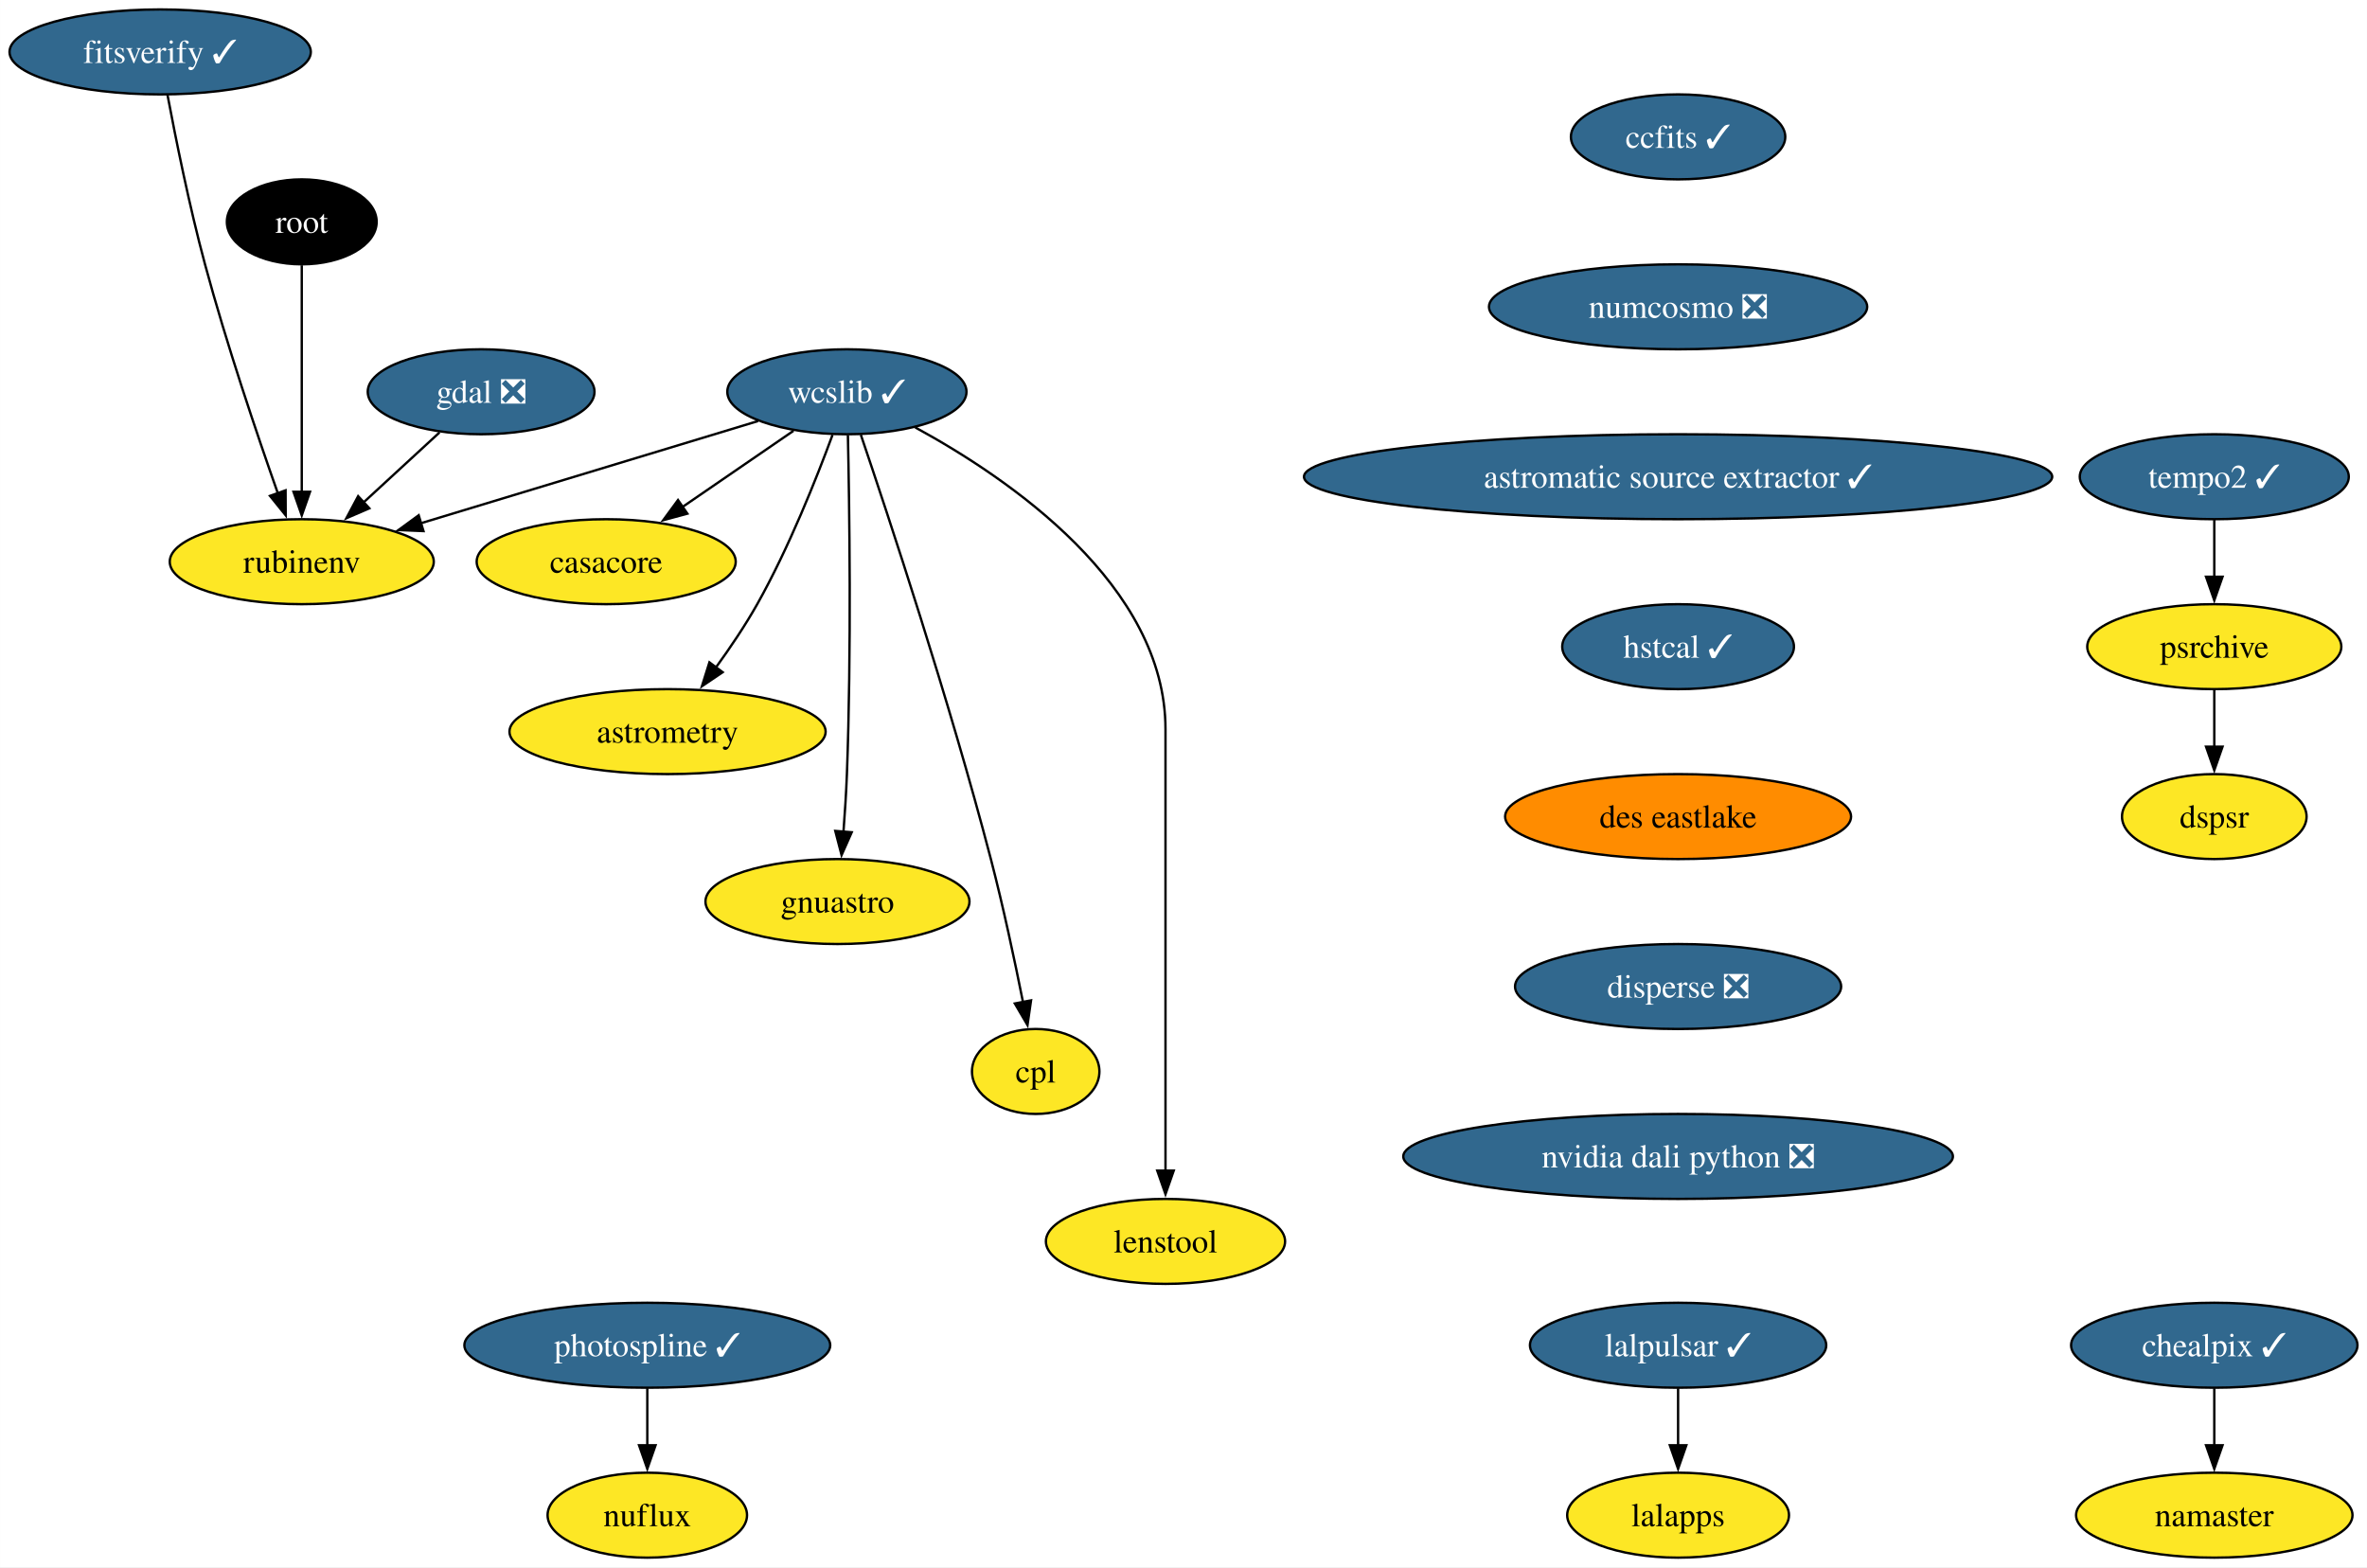
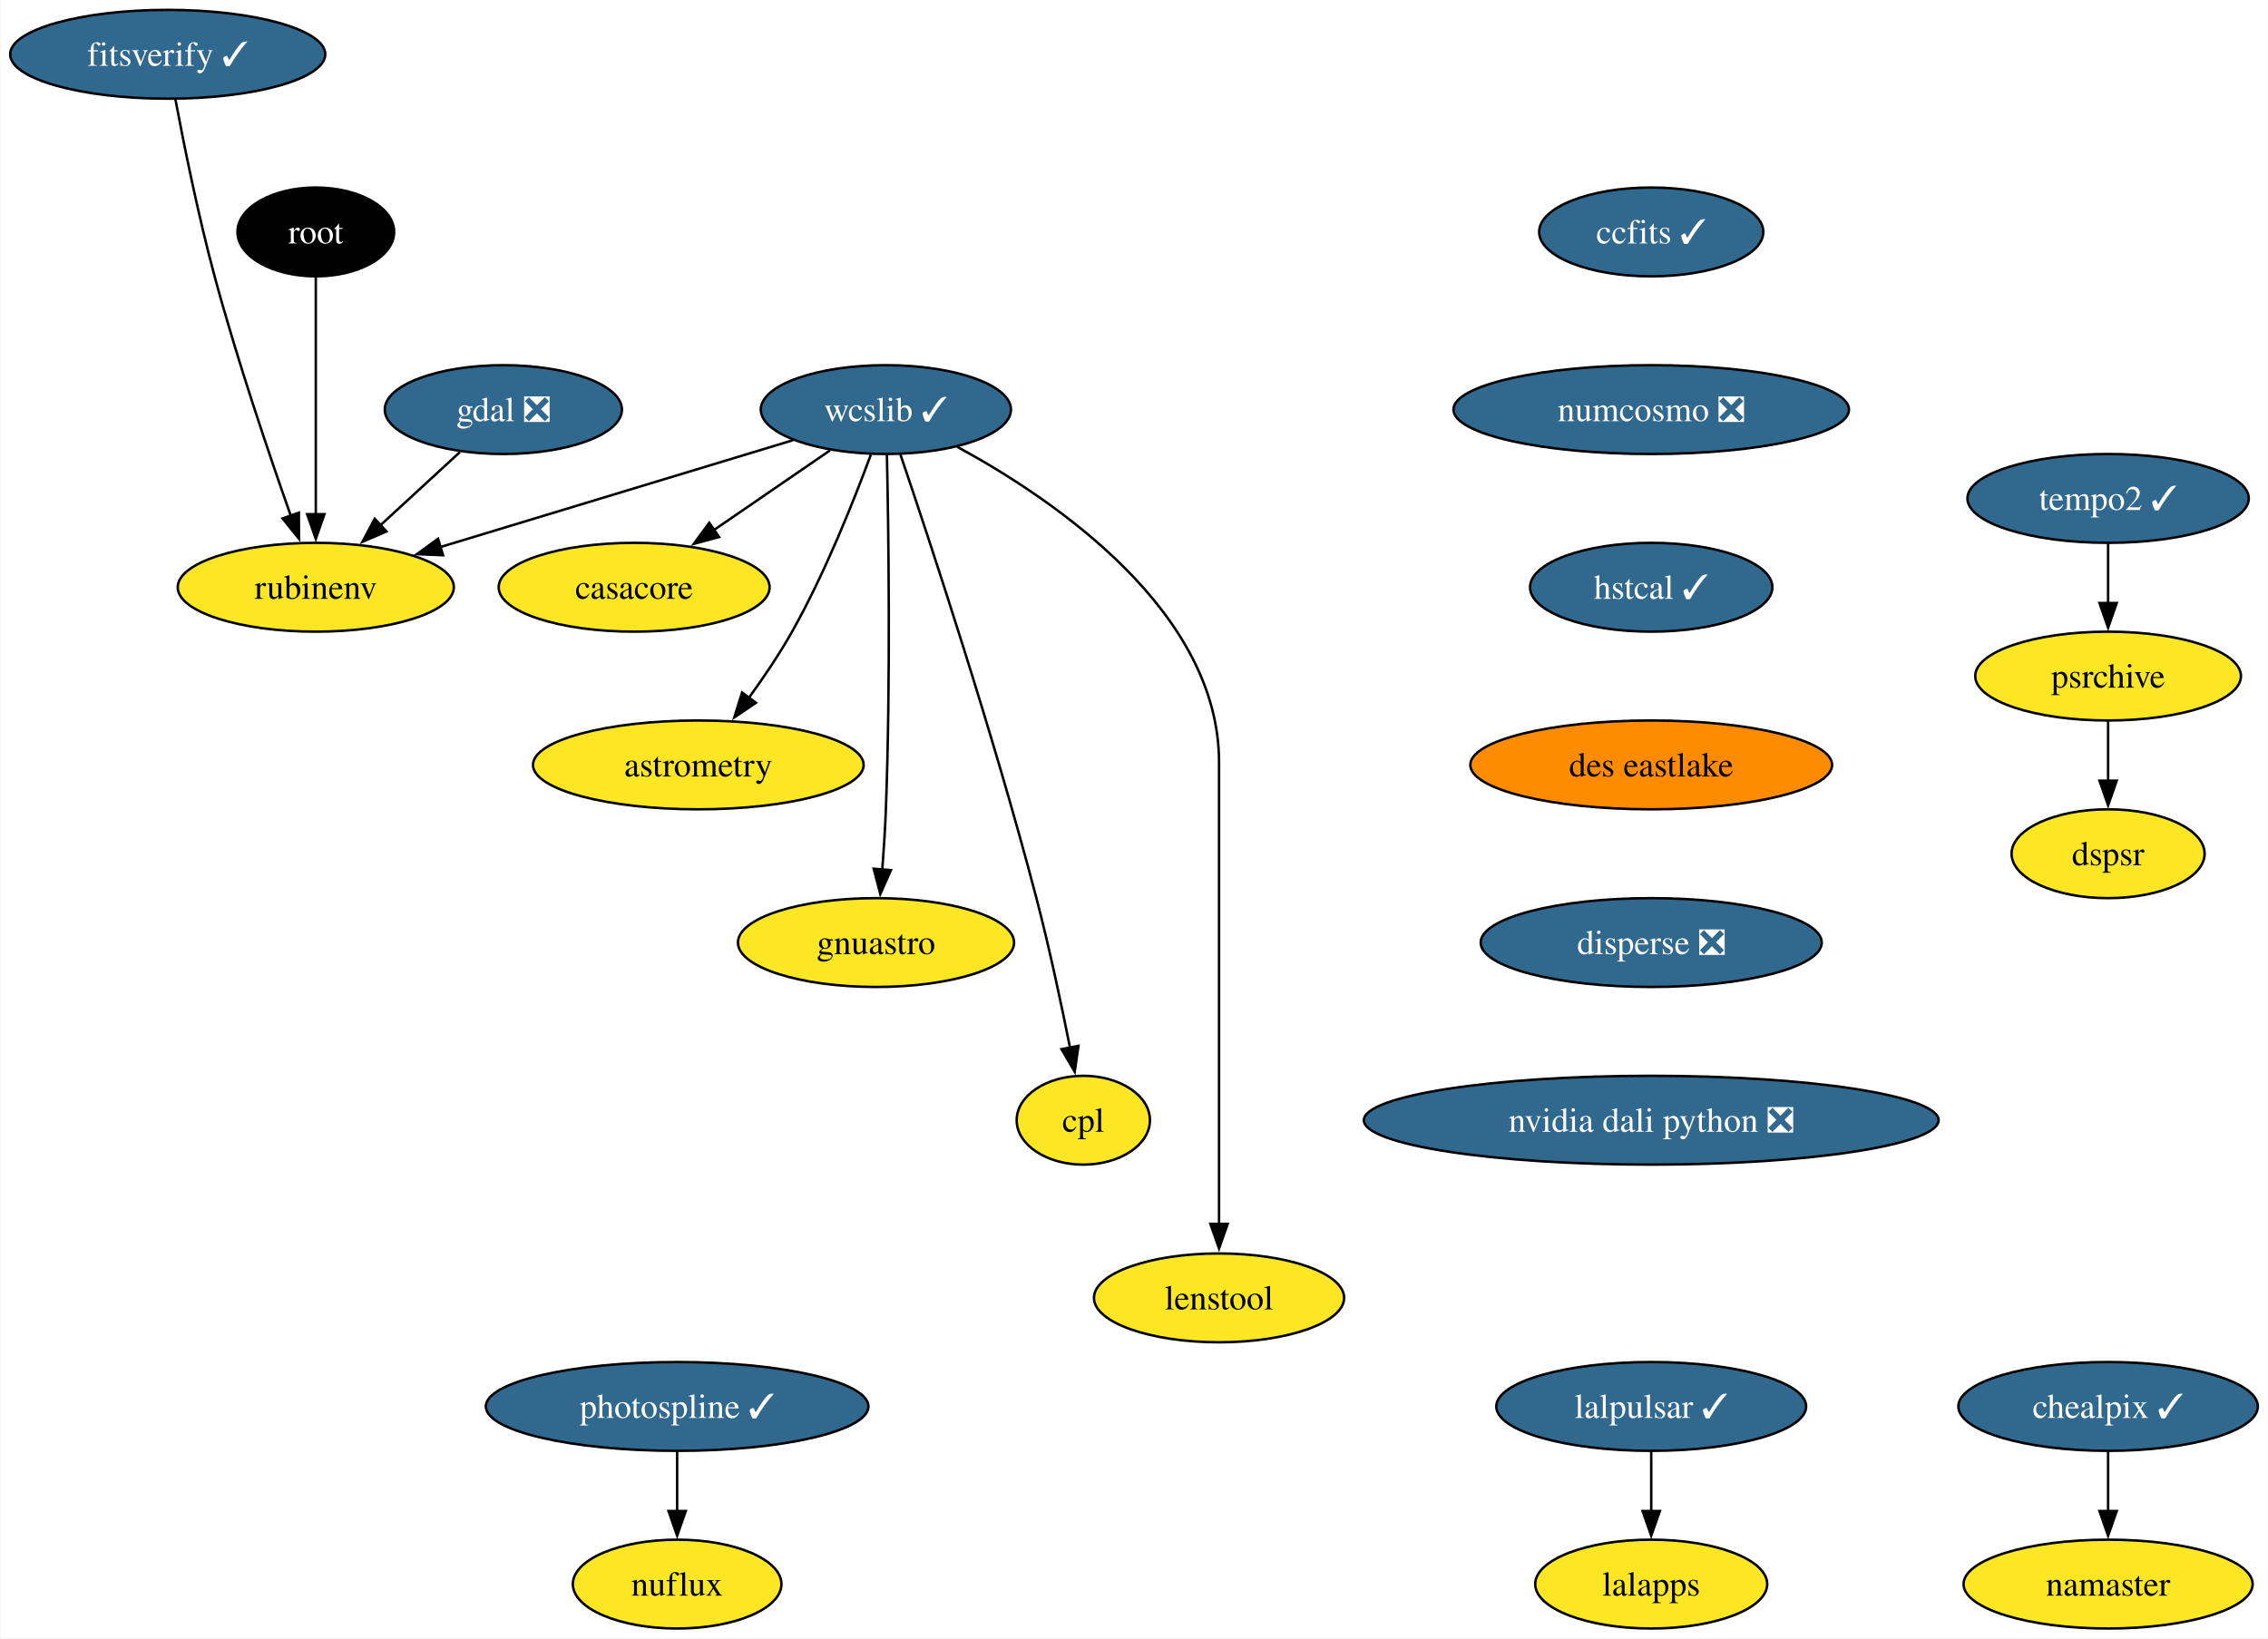
- <svg xmlns="http://www.w3.org/2000/svg" xmlns:xlink="http://www.w3.org/1999/xlink" width="1003pt" height="664pt" viewBox="0.00 0.00 1002.94 664.00">
+ <svg xmlns="http://www.w3.org/2000/svg" xmlns:xlink="http://www.w3.org/1999/xlink" width="919pt" height="664pt" viewBox="0.00 0.00 918.76 664.00">
  <g id="graph0" class="graph" transform="scale(1 1) rotate(0) translate(4 660)">
-     <polygon fill="white" stroke="none" points="-4,4 -4,-660 998.94,-660 998.94,4 -4,4" />
+     <polygon fill="white" stroke="none" points="-4,4 -4,-660 914.76,-660 914.76,4 -4,4" />
    <g id="node1" class="node">
      <g id="a_node1">
        <a xlink:href="https://github.com/conda-forge/casacore-feedstock" xlink:title="casacore">
          <ellipse fill="#fde725" stroke="black" cx="252.84" cy="-422" rx="54.89" ry="18" />
          <text text-anchor="middle" x="252.84" y="-417.32" font-family="Times,serif" font-size="14.00">casacore</text>
        </a>
      </g>
    </g>
    <g id="node2" class="node">
      <g id="a_node2">
        <a xlink:href="https://github.com/conda-forge/gdal-feedstock/pull/1036" xlink:title="gdal ❎">
          <ellipse fill="#31688e" stroke="black" cx="199.84" cy="-494" rx="48.05" ry="18" />
          <text text-anchor="middle" x="199.84" y="-489.32" font-family="Times,serif" font-size="14.00" fill="white">gdal ❎</text>
        </a>
      </g>
    </g>
    <g id="node3" class="node">
      <g id="a_node3">
        <a xlink:href="https://github.com/conda-forge/rubinenv-feedstock" xlink:title="rubinenv">
          <ellipse fill="#fde725" stroke="black" cx="123.84" cy="-422" rx="55.94" ry="18" />
          <text text-anchor="middle" x="123.84" y="-417.32" font-family="Times,serif" font-size="14.00">rubinenv</text>
        </a>
      </g>
    </g>
    <g id="edge1" class="edge">
      <path fill="none" stroke="black" d="M182.21,-476.76C172.59,-467.91 160.5,-456.77 149.82,-446.93" />
      <polygon fill="black" stroke="black" points="152.47,-444.62 142.74,-440.42 147.73,-449.76 152.47,-444.62" />
    </g>
    <g id="node4" class="node">
      <g id="a_node4">
        <a xlink:href="https://github.com/conda-forge/wcslib-feedstock/pull/34" xlink:title="wcslib ✓">
          <ellipse fill="#31688e" stroke="black" cx="354.84" cy="-494" rx="50.68" ry="18" />
          <text text-anchor="middle" x="354.84" y="-489.32" font-family="Times,serif" font-size="14.00" fill="white">wcslib ✓</text>
        </a>
      </g>
    </g>
    <g id="edge2" class="edge">
      <path fill="none" stroke="black" d="M332.2,-477.46C318.3,-467.93 300.27,-455.56 284.92,-445.02" />
      <polygon fill="black" stroke="black" points="287.24,-442.36 277.01,-439.59 283.27,-448.13 287.24,-442.36" />
    </g>
    <g id="edge3" class="edge">
      <path fill="none" stroke="black" d="M317.21,-481.6C278.28,-469.8 217.26,-451.31 174.19,-438.26" />
      <polygon fill="black" stroke="black" points="175.42,-434.97 164.83,-435.42 173.39,-441.67 175.42,-434.97" />
    </g>
    <g id="node5" class="node">
      <g id="a_node5">
        <a xlink:href="https://github.com/conda-forge/astrometry-feedstock" xlink:title="astrometry">
          <ellipse fill="#fde725" stroke="black" cx="278.84" cy="-350" rx="66.99" ry="18" />
          <text text-anchor="middle" x="278.84" y="-345.32" font-family="Times,serif" font-size="14.00">astrometry</text>
        </a>
      </g>
    </g>
    <g id="edge4" class="edge">
      <path fill="none" stroke="black" d="M348.75,-475.74C342,-457.42 330.27,-427.86 316.84,-404 311.72,-394.92 305.38,-385.53 299.35,-377.21" />
      <polygon fill="black" stroke="black" points="302.19,-375.17 293.41,-369.24 296.58,-379.35 302.19,-375.17" />
    </g>
    <g id="node6" class="node">
      <g id="a_node6">
        <a xlink:href="https://github.com/conda-forge/gnuastro-feedstock" xlink:title="gnuastro">
          <ellipse fill="#fde725" stroke="black" cx="350.84" cy="-278" rx="55.94" ry="18" />
          <text text-anchor="middle" x="350.84" y="-273.32" font-family="Times,serif" font-size="14.00">gnuastro</text>
        </a>
      </g>
    </g>
    <g id="edge5" class="edge">
      <path fill="none" stroke="black" d="M355.26,-475.6C355.9,-446.06 356.8,-384.23 354.84,-332 354.54,-324.04 353.98,-315.42 353.38,-307.49" />
      <polygon fill="black" stroke="black" points="356.88,-307.36 352.58,-297.68 349.91,-307.93 356.88,-307.36" />
    </g>
    <g id="node7" class="node">
      <g id="a_node7">
        <a xlink:href="https://github.com/conda-forge/cpl-feedstock" xlink:title="cpl">
          <ellipse fill="#fde725" stroke="black" cx="434.84" cy="-206" rx="27" ry="18" />
          <text text-anchor="middle" x="434.84" y="-201.33" font-family="Times,serif" font-size="14.00">cpl</text>
        </a>
      </g>
    </g>
    <g id="edge6" class="edge">
      <path fill="none" stroke="black" d="M360.75,-475.76C372.31,-441.69 398.29,-363.21 415.84,-296 421.09,-275.88 425.96,-252.92 429.46,-235.36" />
      <polygon fill="black" stroke="black" points="432.87,-236.14 431.36,-225.65 426,-234.8 432.87,-236.14" />
    </g>
    <g id="node8" class="node">
      <g id="a_node8">
        <a xlink:href="https://github.com/conda-forge/lenstool-feedstock" xlink:title="lenstool">
          <ellipse fill="#fde725" stroke="black" cx="489.84" cy="-134" rx="50.68" ry="18" />
          <text text-anchor="middle" x="489.84" y="-129.32" font-family="Times,serif" font-size="14.00">lenstool</text>
        </a>
      </g>
    </g>
    <g id="edge7" class="edge">
      <path fill="none" stroke="black" d="M383.8,-478.89C423.46,-457.31 489.84,-412.06 489.84,-351 489.84,-351 489.84,-351 489.84,-277 489.84,-237.74 489.84,-192.38 489.84,-163.69" />
      <polygon fill="black" stroke="black" points="493.34,-164 489.84,-154 486.34,-164 493.34,-164" />
    </g>
    <g id="node9" class="node">
      <g id="a_node9">
        <a xlink:href="https://github.com/conda-forge/ccfits-feedstock/pull/17" xlink:title="ccfits ✓">
-           <ellipse fill="#31688e" stroke="black" cx="707.05" cy="-602" rx="45.42" ry="18" />
-           <text text-anchor="middle" x="707.05" y="-597.33" font-family="Times,serif" font-size="14.00" fill="white">ccfits ✓</text>
+           <ellipse fill="#31688e" stroke="black" cx="664.96" cy="-566" rx="45.42" ry="18" />
+           <text text-anchor="middle" x="664.96" y="-561.33" font-family="Times,serif" font-size="14.00" fill="white">ccfits ✓</text>
        </a>
      </g>
    </g>
    <g id="node10" class="node">
      <g id="a_node10">
        <a xlink:href="https://github.com/conda-forge/numcosmo-feedstock/pull/77" xlink:title="numcosmo ❎">
-           <ellipse fill="#31688e" stroke="black" cx="707.05" cy="-530" rx="80.14" ry="18" />
-           <text text-anchor="middle" x="707.05" y="-525.33" font-family="Times,serif" font-size="14.00" fill="white">numcosmo ❎</text>
+           <ellipse fill="#31688e" stroke="black" cx="664.96" cy="-494" rx="80.14" ry="18" />
+           <text text-anchor="middle" x="664.96" y="-489.32" font-family="Times,serif" font-size="14.00" fill="white">numcosmo ❎</text>
        </a>
      </g>
    </g>
    <g id="node11" class="node">
      <g id="a_node11">
-         <a xlink:href="https://github.com/conda-forge/astromatic-source-extractor-feedstock/pull/17" xlink:title="astromatic source extractor ✓">
-           <ellipse fill="#31688e" stroke="black" cx="707.05" cy="-458" rx="158.53" ry="18" />
-           <text text-anchor="middle" x="707.05" y="-453.32" font-family="Times,serif" font-size="14.00" fill="white">astromatic source extractor ✓</text>
-         </a>
-       </g>
-     </g>
-     <g id="node19" class="node">
-       <g id="a_node19">
        <a xlink:href="https://github.com/conda-forge/hstcal-feedstock/pull/29" xlink:title="hstcal ✓">
-           <ellipse fill="#31688e" stroke="black" cx="707.05" cy="-386" rx="49.1" ry="18" />
-           <text text-anchor="middle" x="707.05" y="-381.32" font-family="Times,serif" font-size="14.00" fill="white">hstcal ✓</text>
+           <ellipse fill="#31688e" stroke="black" cx="664.96" cy="-422" rx="49.1" ry="18" />
+           <text text-anchor="middle" x="664.96" y="-417.32" font-family="Times,serif" font-size="14.00" fill="white">hstcal ✓</text>
+         </a>
+       </g>
+     </g>
+     <g id="node22" class="node">
+       <g id="a_node22">
+         <a xlink:href="https://github.com/conda-forge/des-eastlake-feedstock" xlink:title="des eastlake">
+           <ellipse fill="#ff8c00" stroke="black" cx="664.96" cy="-350" rx="73.3" ry="18" />
+           <text text-anchor="middle" x="664.96" y="-345.32" font-family="Times,serif" font-size="14.00">des eastlake</text>
        </a>
      </g>
    </g>
    <g id="node12" class="node">
      <g id="a_node12">
        <a xlink:href="https://github.com/conda-forge/lalpulsar-feedstock/pull/78" xlink:title="lalpulsar ✓">
-           <ellipse fill="#31688e" stroke="black" cx="707.05" cy="-90" rx="62.78" ry="18" />
-           <text text-anchor="middle" x="707.05" y="-85.33" font-family="Times,serif" font-size="14.00" fill="white">lalpulsar ✓</text>
+           <ellipse fill="#31688e" stroke="black" cx="664.96" cy="-90" rx="62.78" ry="18" />
+           <text text-anchor="middle" x="664.96" y="-85.33" font-family="Times,serif" font-size="14.00" fill="white">lalpulsar ✓</text>
        </a>
      </g>
    </g>
    <g id="node13" class="node">
      <g id="a_node13">
        <a xlink:href="https://github.com/conda-forge/lalapps-feedstock" xlink:title="lalapps">
-           <ellipse fill="#fde725" stroke="black" cx="707.05" cy="-18" rx="47" ry="18" />
-           <text text-anchor="middle" x="707.05" y="-13.32" font-family="Times,serif" font-size="14.00">lalapps</text>
+           <ellipse fill="#fde725" stroke="black" cx="664.96" cy="-18" rx="47" ry="18" />
+           <text text-anchor="middle" x="664.96" y="-13.32" font-family="Times,serif" font-size="14.00">lalapps</text>
        </a>
      </g>
    </g>
    <g id="edge10" class="edge">
-       <path fill="none" stroke="black" d="M707.05,-71.7C707.05,-64.41 707.05,-55.73 707.05,-47.54" />
-       <polygon fill="black" stroke="black" points="710.55,-47.62 707.05,-37.62 703.55,-47.62 710.55,-47.62" />
+       <path fill="none" stroke="black" d="M664.96,-71.7C664.96,-64.41 664.96,-55.73 664.96,-47.54" />
+       <polygon fill="black" stroke="black" points="668.46,-47.62 664.96,-37.62 661.46,-47.62 668.46,-47.62" />
    </g>
    <g id="node14" class="node">
      <g id="a_node14">
        <a xlink:href="https://github.com/conda-forge/chealpix-feedstock/pull/14" xlink:title="chealpix ✓">
-           <ellipse fill="#31688e" stroke="black" cx="934.26" cy="-90" rx="60.68" ry="18" />
-           <text text-anchor="middle" x="934.26" y="-85.33" font-family="Times,serif" font-size="14.00" fill="white">chealpix ✓</text>
+           <ellipse fill="#31688e" stroke="black" cx="850.09" cy="-90" rx="60.68" ry="18" />
+           <text text-anchor="middle" x="850.09" y="-85.33" font-family="Times,serif" font-size="14.00" fill="white">chealpix ✓</text>
        </a>
      </g>
    </g>
    <g id="node15" class="node">
      <g id="a_node15">
        <a xlink:href="https://github.com/conda-forge/namaster-feedstock" xlink:title="namaster">
-           <ellipse fill="#fde725" stroke="black" cx="934.26" cy="-18" rx="58.57" ry="18" />
-           <text text-anchor="middle" x="934.26" y="-13.32" font-family="Times,serif" font-size="14.00">namaster</text>
+           <ellipse fill="#fde725" stroke="black" cx="850.09" cy="-18" rx="58.57" ry="18" />
+           <text text-anchor="middle" x="850.09" y="-13.32" font-family="Times,serif" font-size="14.00">namaster</text>
        </a>
      </g>
    </g>
    <g id="edge11" class="edge">
-       <path fill="none" stroke="black" d="M934.26,-71.7C934.26,-64.41 934.26,-55.73 934.26,-47.54" />
-       <polygon fill="black" stroke="black" points="937.76,-47.62 934.26,-37.62 930.76,-47.62 937.76,-47.62" />
+       <path fill="none" stroke="black" d="M850.09,-71.7C850.09,-64.41 850.09,-55.73 850.09,-47.54" />
+       <polygon fill="black" stroke="black" points="853.59,-47.62 850.09,-37.62 846.59,-47.62 853.59,-47.62" />
    </g>
    <g id="node16" class="node">
      <g id="a_node16">
        <a xlink:href="https://github.com/conda-forge/root-feedstock" xlink:title="root">
          <ellipse fill="#000000" stroke="black" cx="123.84" cy="-566" rx="31.74" ry="18" />
          <text text-anchor="middle" x="123.84" y="-561.33" font-family="Times,serif" font-size="14.00" fill="white">root</text>
        </a>
      </g>
    </g>
    <g id="edge12" class="edge">
      <path fill="none" stroke="black" d="M123.84,-547.59C123.84,-523.61 123.84,-480.14 123.84,-451.42" />
      <polygon fill="black" stroke="black" points="127.34,-451.62 123.84,-441.62 120.34,-451.62 127.34,-451.62" />
    </g>
    <g id="node17" class="node">
      <g id="a_node17">
        <a xlink:href="https://github.com/conda-forge/photospline-feedstock/pull/45" xlink:title="photospline ✓">
          <ellipse fill="#31688e" stroke="black" cx="270.26" cy="-90" rx="77.52" ry="18" />
          <text text-anchor="middle" x="270.26" y="-85.33" font-family="Times,serif" font-size="14.00" fill="white">photospline ✓</text>
        </a>
      </g>
    </g>
    <g id="node18" class="node">
      <g id="a_node18">
        <a xlink:href="https://github.com/conda-forge/nuflux-feedstock" xlink:title="nuflux">
          <ellipse fill="#fde725" stroke="black" cx="270.26" cy="-18" rx="42.26" ry="18" />
          <text text-anchor="middle" x="270.26" y="-13.32" font-family="Times,serif" font-size="14.00">nuflux</text>
        </a>
      </g>
    </g>
    <g id="edge13" class="edge">
      <path fill="none" stroke="black" d="M270.26,-71.7C270.26,-64.41 270.26,-55.73 270.26,-47.54" />
      <polygon fill="black" stroke="black" points="273.76,-47.62 270.26,-37.62 266.76,-47.62 273.76,-47.62" />
    </g>
+     <g id="node19" class="node">
+       <g id="a_node19">
+         <a xlink:href="https://github.com/conda-forge/tempo2-feedstock/pull/38" xlink:title="tempo2 ✓">
+           <ellipse fill="#31688e" stroke="black" cx="850.09" cy="-458" rx="57" ry="18" />
+           <text text-anchor="middle" x="850.09" y="-453.32" font-family="Times,serif" font-size="14.00" fill="white">tempo2 ✓</text>
+         </a>
+       </g>
+     </g>
+     <g id="node20" class="node">
+       <g id="a_node20">
+         <a xlink:href="https://github.com/conda-forge/psrchive-feedstock" xlink:title="psrchive">
+           <ellipse fill="#fde725" stroke="black" cx="850.09" cy="-386" rx="53.84" ry="18" />
+           <text text-anchor="middle" x="850.09" y="-381.32" font-family="Times,serif" font-size="14.00">psrchive</text>
+         </a>
+       </g>
+     </g>
+     <g id="edge14" class="edge">
+       <path fill="none" stroke="black" d="M850.09,-439.7C850.09,-432.41 850.09,-423.73 850.09,-415.54" />
+       <polygon fill="black" stroke="black" points="853.59,-415.62 850.09,-405.62 846.59,-415.62 853.59,-415.62" />
+     </g>
+     <g id="node21" class="node">
+       <g id="a_node21">
+         <a xlink:href="https://github.com/conda-forge/dspsr-feedstock" xlink:title="dspsr">
+           <ellipse fill="#fde725" stroke="black" cx="850.09" cy="-314" rx="39.11" ry="18" />
+           <text text-anchor="middle" x="850.09" y="-309.32" font-family="Times,serif" font-size="14.00">dspsr</text>
+         </a>
+       </g>
+     </g>
+     <g id="edge15" class="edge">
+       <path fill="none" stroke="black" d="M850.09,-367.7C850.09,-360.41 850.09,-351.73 850.09,-343.54" />
+       <polygon fill="black" stroke="black" points="853.59,-343.62 850.09,-333.62 846.59,-343.62 853.59,-343.62" />
+     </g>
+     <g id="node24" class="node">
+       <g id="a_node24">
+         <a xlink:href="https://github.com/conda-forge/disperse-feedstock/pull/9" xlink:title="disperse ❎">
+           <ellipse fill="#31688e" stroke="black" cx="664.96" cy="-278" rx="69.1" ry="18" />
+           <text text-anchor="middle" x="664.96" y="-273.32" font-family="Times,serif" font-size="14.00" fill="white">disperse ❎</text>
+         </a>
+       </g>
+     </g>
    <g id="node23" class="node">
      <g id="a_node23">
-         <a xlink:href="https://github.com/conda-forge/des-eastlake-feedstock" xlink:title="des eastlake">
-           <ellipse fill="#ff8c00" stroke="black" cx="707.05" cy="-314" rx="73.3" ry="18" />
-           <text text-anchor="middle" x="707.05" y="-309.32" font-family="Times,serif" font-size="14.00">des eastlake</text>
-         </a>
-       </g>
-     </g>
-     <g id="node20" class="node">
-       <g id="a_node20">
-         <a xlink:href="https://github.com/conda-forge/tempo2-feedstock/pull/38" xlink:title="tempo2 ✓">
-           <ellipse fill="#31688e" stroke="black" cx="934.26" cy="-458" rx="57" ry="18" />
-           <text text-anchor="middle" x="934.26" y="-453.32" font-family="Times,serif" font-size="14.00" fill="white">tempo2 ✓</text>
-         </a>
-       </g>
-     </g>
-     <g id="node21" class="node">
-       <g id="a_node21">
-         <a xlink:href="https://github.com/conda-forge/psrchive-feedstock" xlink:title="psrchive">
-           <ellipse fill="#fde725" stroke="black" cx="934.26" cy="-386" rx="53.84" ry="18" />
-           <text text-anchor="middle" x="934.26" y="-381.32" font-family="Times,serif" font-size="14.00">psrchive</text>
-         </a>
-       </g>
-     </g>
-     <g id="edge15" class="edge">
-       <path fill="none" stroke="black" d="M934.26,-439.7C934.26,-432.41 934.26,-423.73 934.26,-415.54" />
-       <polygon fill="black" stroke="black" points="937.76,-415.62 934.26,-405.62 930.76,-415.62 937.76,-415.62" />
-     </g>
-     <g id="node22" class="node">
-       <g id="a_node22">
-         <a xlink:href="https://github.com/conda-forge/dspsr-feedstock" xlink:title="dspsr">
-           <ellipse fill="#fde725" stroke="black" cx="934.26" cy="-314" rx="39.11" ry="18" />
-           <text text-anchor="middle" x="934.26" y="-309.32" font-family="Times,serif" font-size="14.00">dspsr</text>
-         </a>
-       </g>
-     </g>
-     <g id="edge16" class="edge">
-       <path fill="none" stroke="black" d="M934.26,-367.7C934.26,-360.41 934.26,-351.73 934.26,-343.54" />
-       <polygon fill="black" stroke="black" points="937.76,-343.62 934.26,-333.62 930.76,-343.62 937.76,-343.62" />
-     </g>
-     <g id="node25" class="node">
-       <g id="a_node25">
-         <a xlink:href="https://github.com/conda-forge/disperse-feedstock/pull/9" xlink:title="disperse ❎">
-           <ellipse fill="#31688e" stroke="black" cx="707.05" cy="-242" rx="69.1" ry="18" />
-           <text text-anchor="middle" x="707.05" y="-237.32" font-family="Times,serif" font-size="14.00" fill="white">disperse ❎</text>
-         </a>
-       </g>
-     </g>
-     <g id="node24" class="node">
-       <g id="a_node24">
        <a xlink:href="https://github.com/conda-forge/fitsverify-feedstock/pull/17" xlink:title="fitsverify ✓">
          <ellipse fill="#31688e" stroke="black" cx="63.84" cy="-638" rx="63.84" ry="18" />
          <text text-anchor="middle" x="63.84" y="-633.33" font-family="Times,serif" font-size="14.00" fill="white">fitsverify ✓</text>
        </a>
      </g>
    </g>
-     <g id="edge18" class="edge">
+     <g id="edge17" class="edge">
      <path fill="none" stroke="black" d="M66.94,-619.81C70.33,-601.79 76.17,-572.71 82.84,-548 91.97,-514.16 104.89,-475.96 113.77,-450.8" />
      <polygon fill="black" stroke="black" points="116.98,-452.23 117.03,-441.64 110.38,-449.89 116.98,-452.23" />
    </g>
-     <g id="node26" class="node">
-       <g id="a_node26">
+     <g id="node25" class="node">
+       <g id="a_node25">
        <a xlink:href="https://github.com/conda-forge/nvidia-dali-python-feedstock/pull/18" xlink:title="nvidia dali python ❎">
-           <ellipse fill="#31688e" stroke="black" cx="707.05" cy="-170" rx="116.45" ry="18" />
-           <text text-anchor="middle" x="707.05" y="-165.32" font-family="Times,serif" font-size="14.00" fill="white">nvidia dali python ❎</text>
+           <ellipse fill="#31688e" stroke="black" cx="664.96" cy="-206" rx="116.45" ry="18" />
+           <text text-anchor="middle" x="664.96" y="-201.32" font-family="Times,serif" font-size="14.00" fill="white">nvidia dali python ❎</text>
        </a>
      </g>
    </g>
  </g>
</svg>
